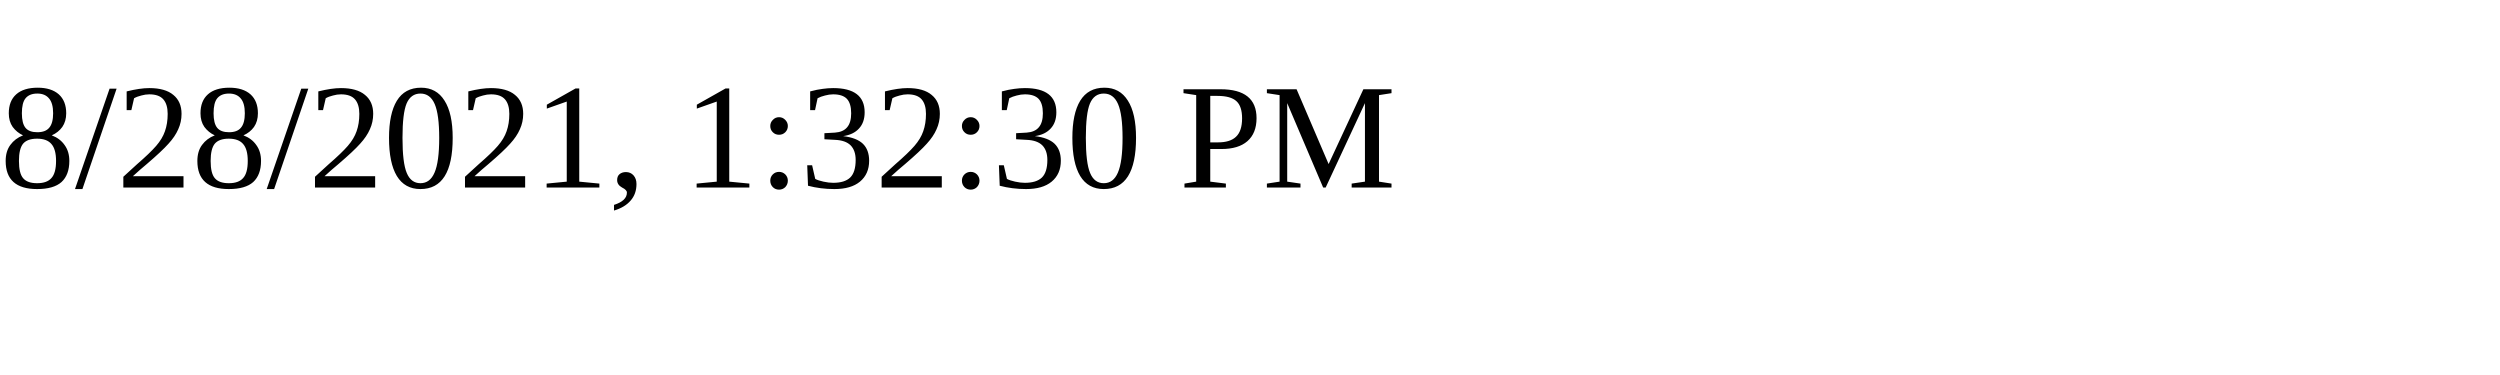
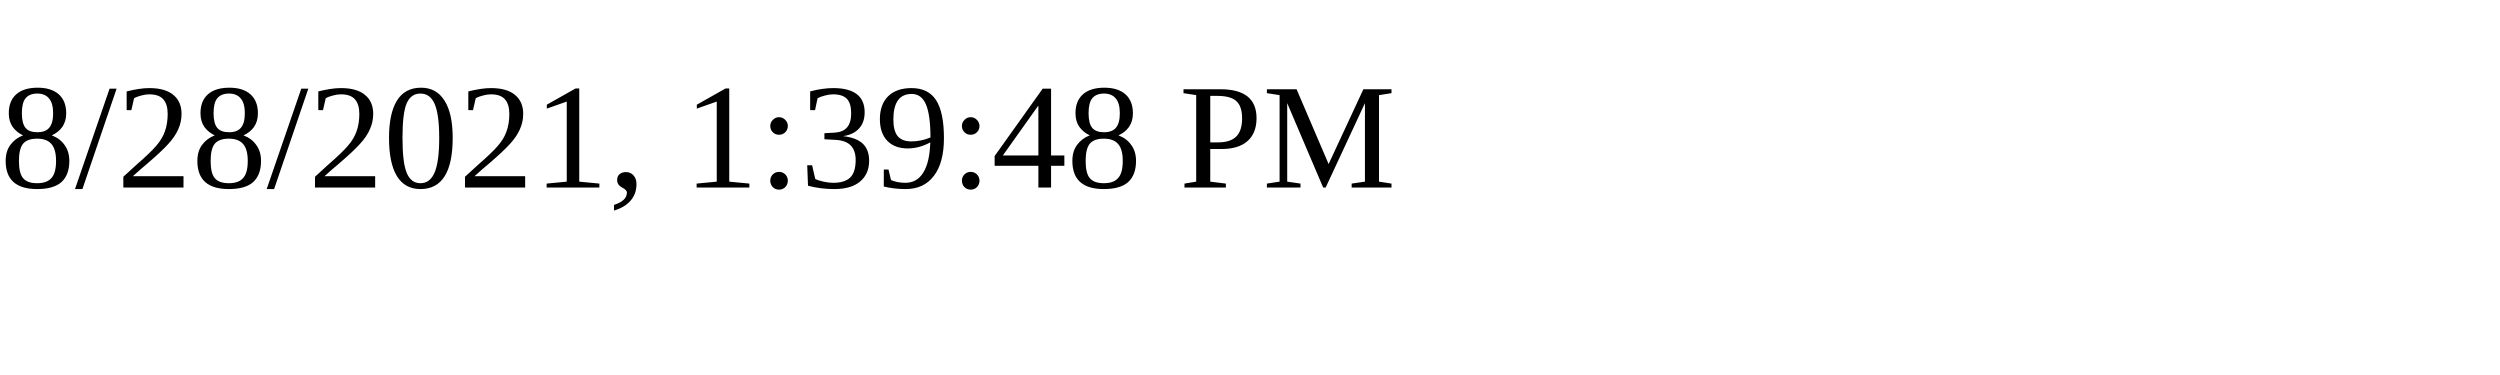
<svg xmlns="http://www.w3.org/2000/svg" height="30" width="200">
-   <text x="0" y="15">8/28/2021, 1:32:30 PM</text>
+   <text x="0" y="15">8/28/2021, 1:39:48 PM</text>
</svg>
